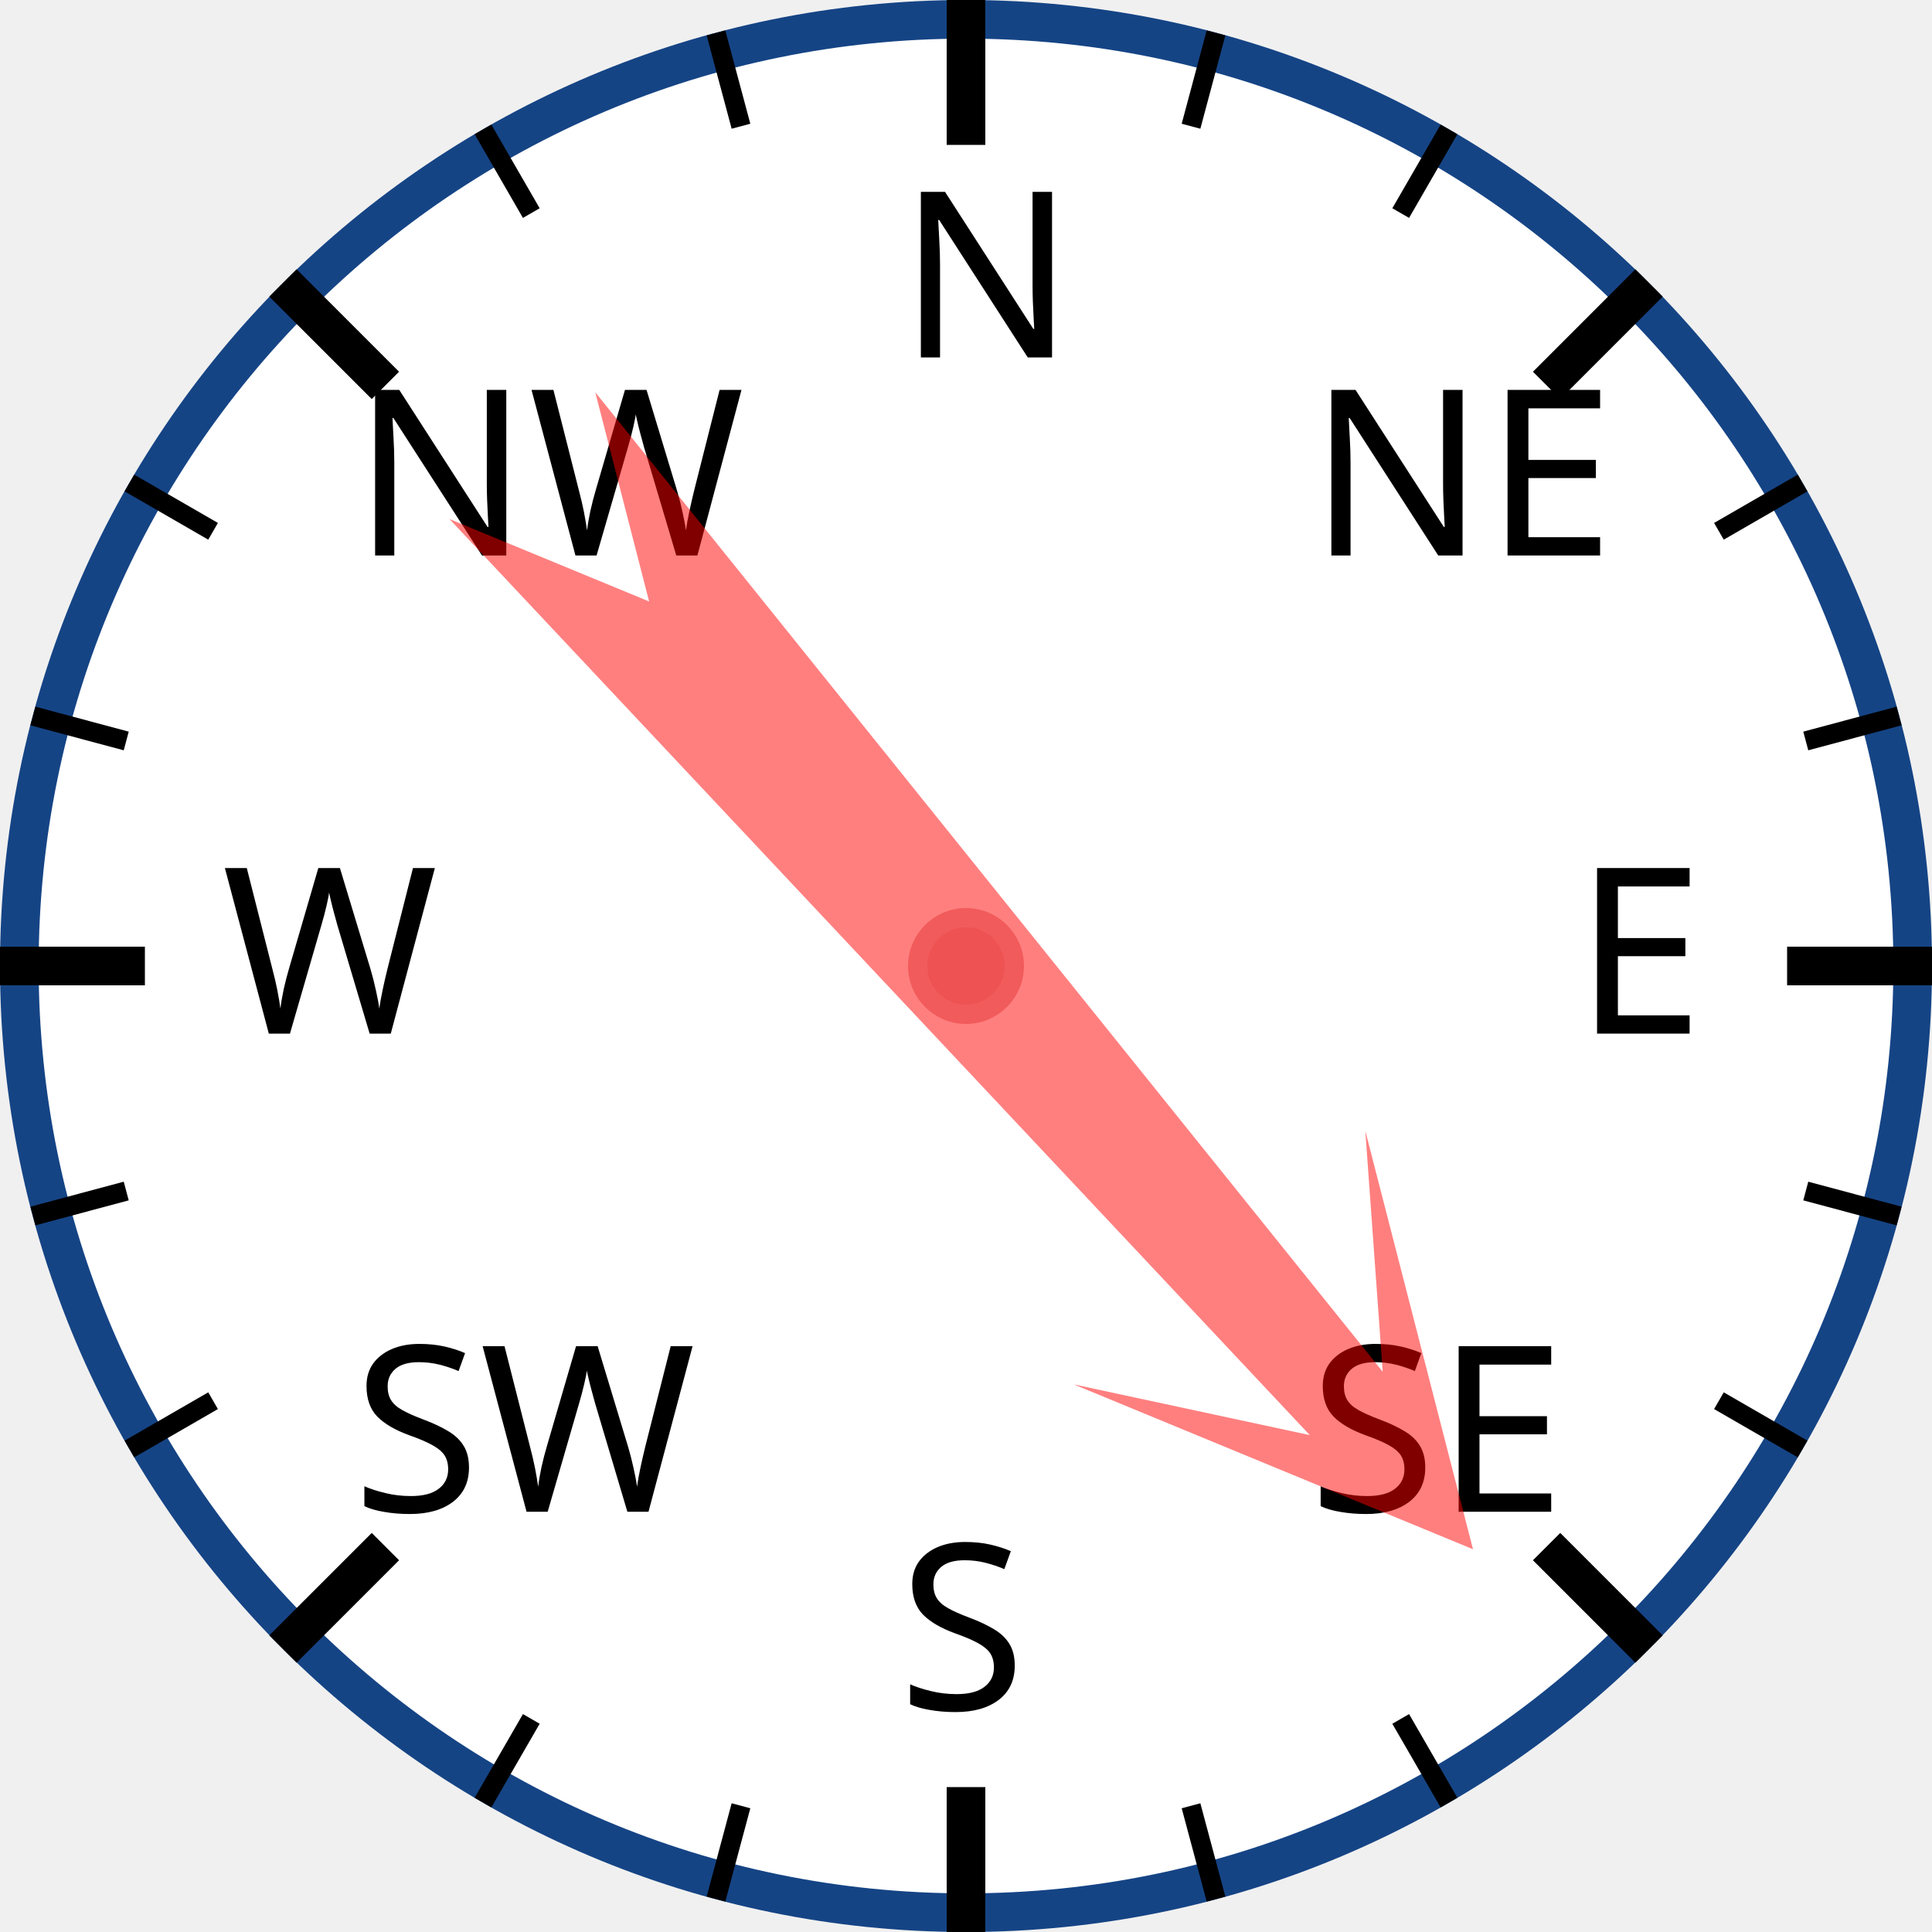
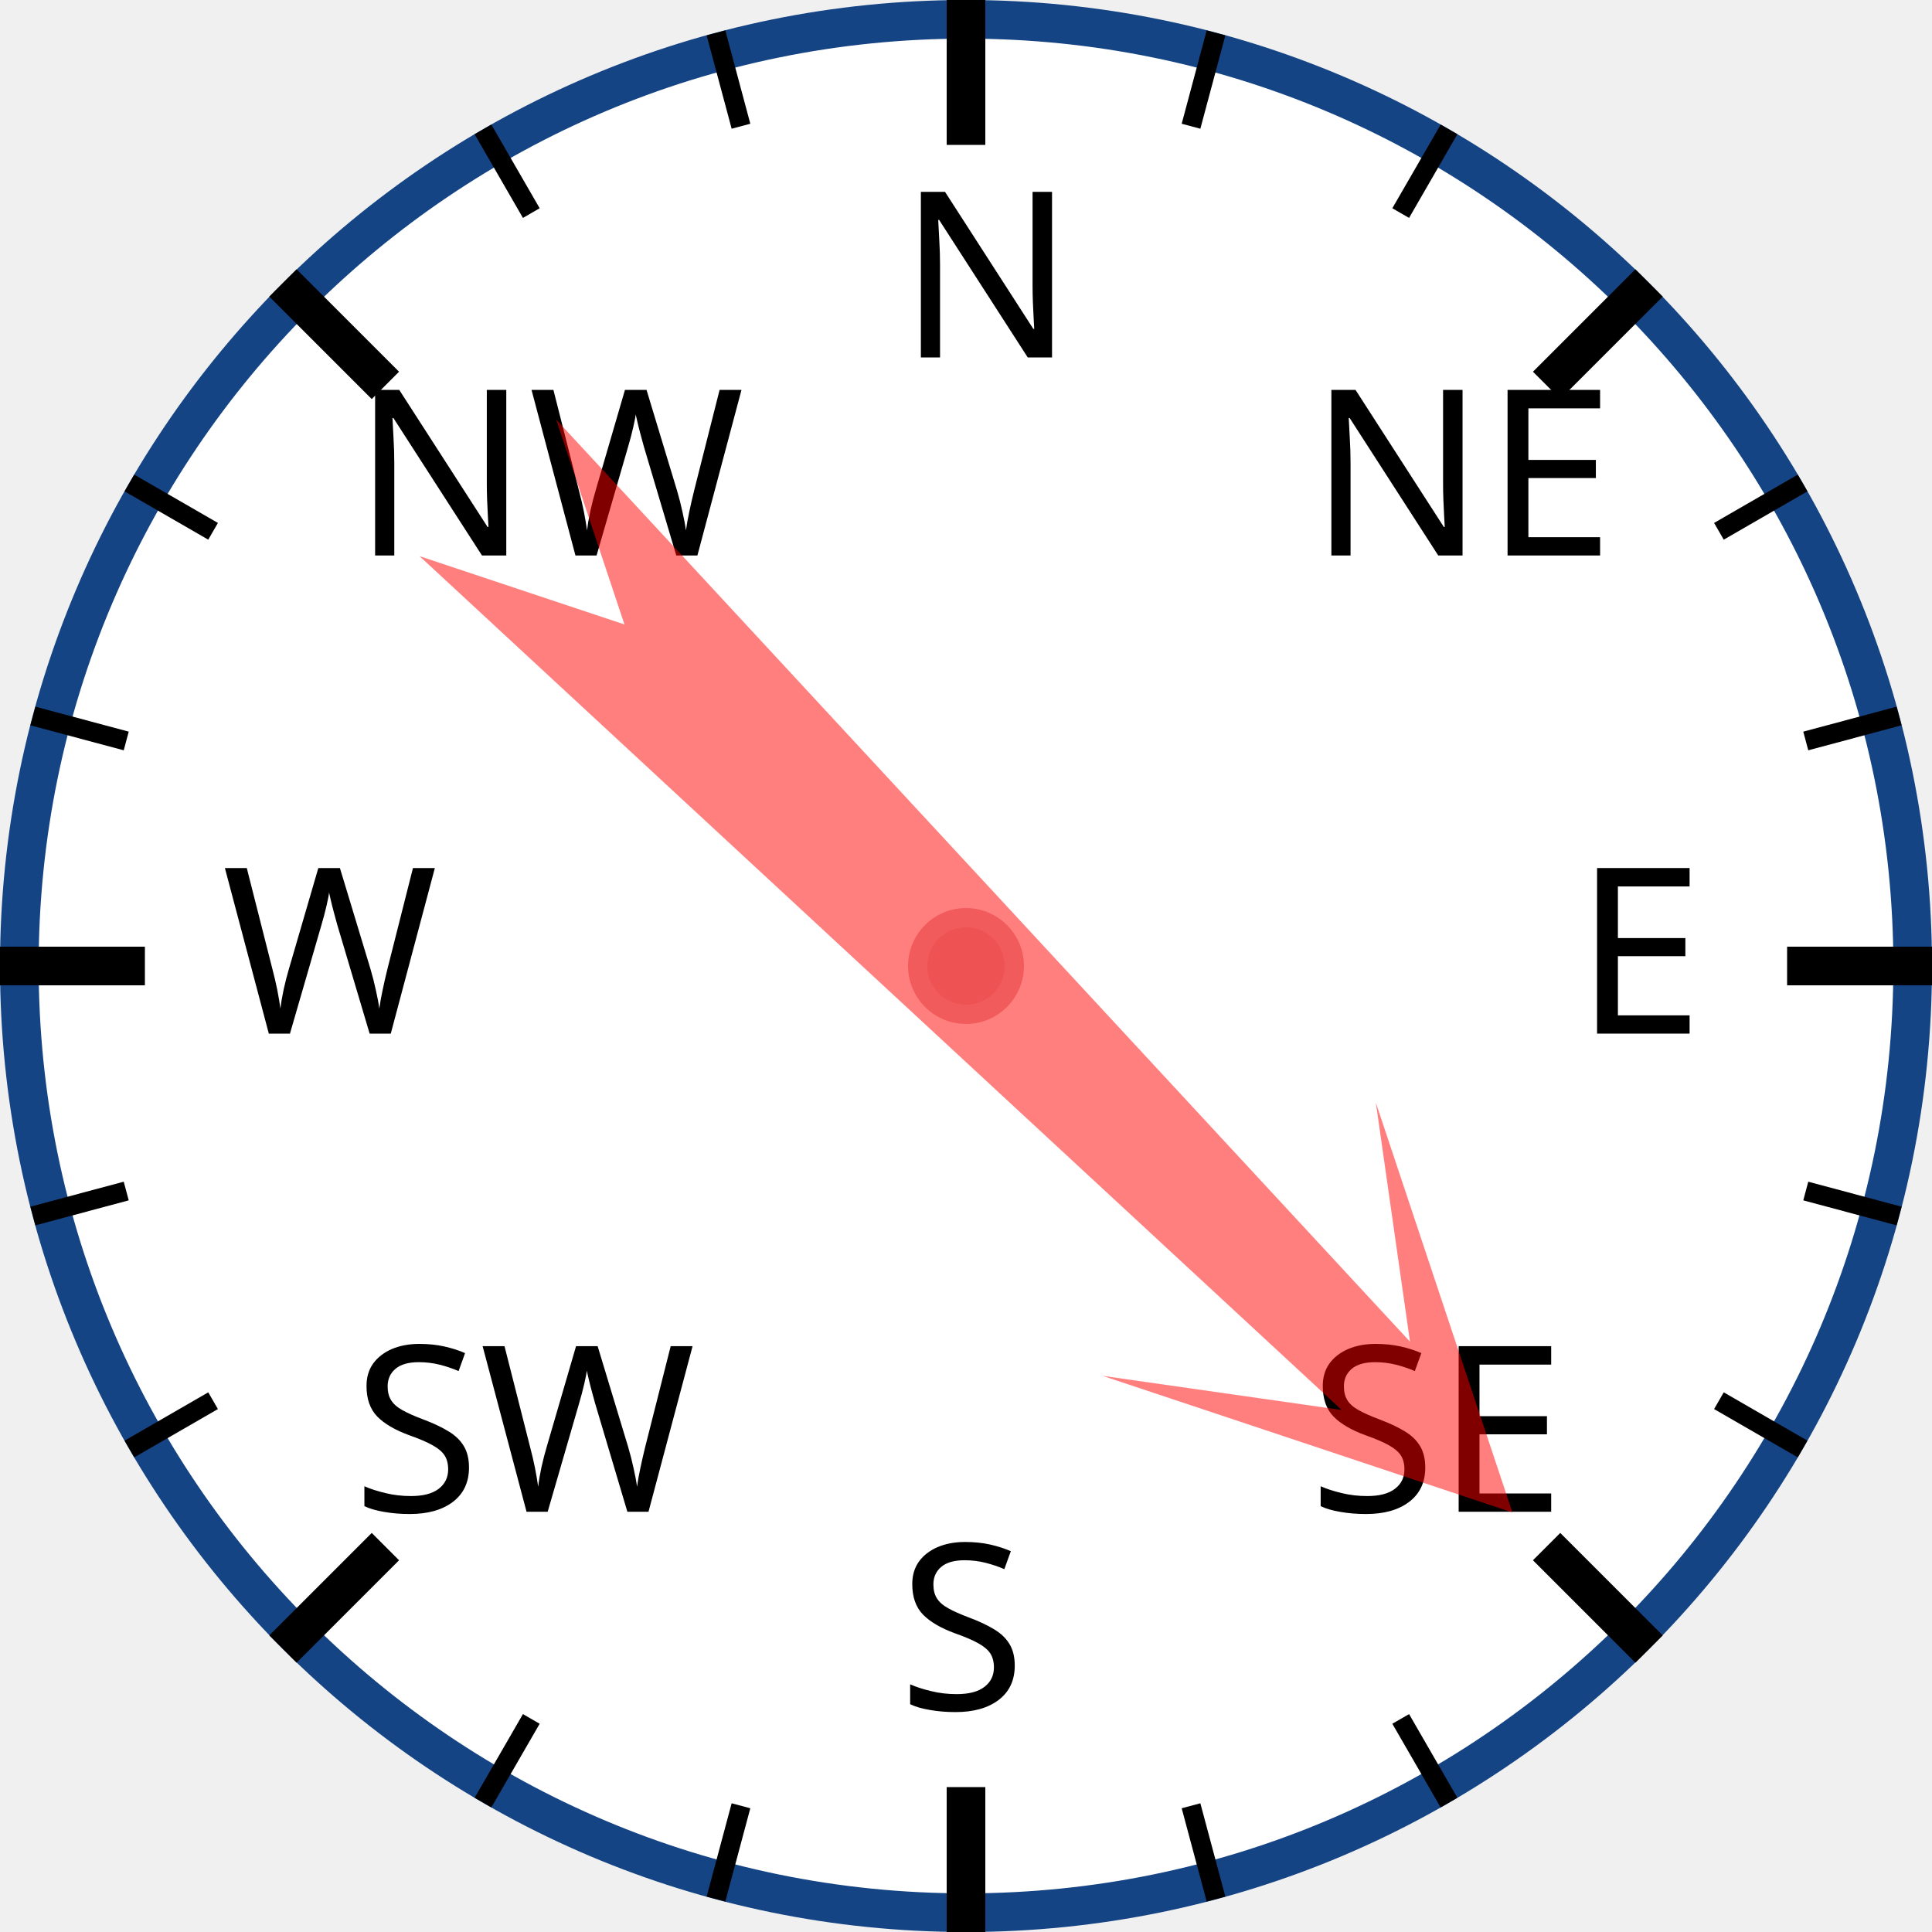
<svg xmlns="http://www.w3.org/2000/svg" width="120px" height="120px" viewBox="0 0 200 200">
  <circle cx="100" cy="100" r="98" style="fill: white; stroke: #154485; stroke-width: 4;" />
  <text x="93.0" y="37.0" style="font-family: sans-serif; font-size: 18pt;">N</text>
  <line x1="100.0" y1="0.0" x2="100.0" y2="15.0" style="stroke: black; stroke-width: 4;" />
  <line x1="74.118" y1="3.407" x2="76.706" y2="13.067" style="stroke: black; stroke-width: 2;" />
  <line x1="50" y1="13.397" x2="55" y2="22.058" style="stroke: black; stroke-width: 2;" />
  <text x="36.503" y="57.503" style="font-family: sans-serif; font-size: 18pt;">NW</text>
  <line x1="29.289" y1="29.289" x2="39.896" y2="39.896" style="stroke: black; stroke-width: 4;" />
  <line x1="13.397" y1="50" x2="22.058" y2="55" style="stroke: black; stroke-width: 2;" />
  <line x1="3.407" y1="74.118" x2="13.067" y2="76.706" style="stroke: black; stroke-width: 2;" />
  <text x="23.0" y="107.0" style="font-family: sans-serif; font-size: 18pt;">W</text>
  <line x1="0.0" y1="100.0" x2="15.0" y2="100.0" style="stroke: black; stroke-width: 4;" />
  <line x1="3.407" y1="125.882" x2="13.067" y2="123.294" style="stroke: black; stroke-width: 2;" />
  <line x1="13.397" y1="150" x2="22.058" y2="145" style="stroke: black; stroke-width: 2;" />
  <text x="36.503" y="156.497" style="font-family: sans-serif; font-size: 18pt;">SW</text>
  <line x1="29.289" y1="170.711" x2="39.896" y2="160.104" style="stroke: black; stroke-width: 4;" />
  <line x1="50" y1="186.603" x2="55" y2="177.942" style="stroke: black; stroke-width: 2;" />
  <line x1="74.118" y1="196.593" x2="76.706" y2="186.933" style="stroke: black; stroke-width: 2;" />
  <text x="93" y="177.0" style="font-family: sans-serif; font-size: 18pt;">S</text>
  <line x1="100" y1="200.0" x2="100" y2="185.0" style="stroke: black; stroke-width: 4;" />
  <line x1="125.882" y1="196.593" x2="123.294" y2="186.933" style="stroke: black; stroke-width: 2;" />
  <line x1="150.0" y1="186.603" x2="145.0" y2="177.942" style="stroke: black; stroke-width: 2;" />
  <text x="135.497" y="156.497" style="font-family: sans-serif; font-size: 18pt;">SE</text>
  <line x1="170.711" y1="170.711" x2="160.104" y2="160.104" style="stroke: black; stroke-width: 4;" />
  <line x1="186.603" y1="150" x2="177.942" y2="145" style="stroke: black; stroke-width: 2;" />
  <line x1="196.593" y1="125.882" x2="186.933" y2="123.294" style="stroke: black; stroke-width: 2;" />
  <text x="163.0" y="107" style="font-family: sans-serif; font-size: 18pt;">E</text>
  <line x1="200.0" y1="100" x2="185.0" y2="100" style="stroke: black; stroke-width: 4;" />
  <line x1="196.593" y1="74.118" x2="186.933" y2="76.706" style="stroke: black; stroke-width: 2;" />
  <line x1="186.603" y1="50" x2="177.942" y2="55" style="stroke: black; stroke-width: 2;" />
  <text x="135.497" y="57.503" style="font-family: sans-serif; font-size: 18pt;">NE</text>
  <line x1="170.711" y1="29.289" x2="160.104" y2="39.896" style="stroke: black; stroke-width: 4;" />
  <line x1="150" y1="13.397" x2="145" y2="22.058" style="stroke: black; stroke-width: 2;" />
  <line x1="125.882" y1="3.407" x2="123.294" y2="13.067" style="stroke: black; stroke-width: 2;" />
-   <polygon points="100 20 120 60 105 40 110 170 100 150 90 170 95 40 80 60" style="fill: red; fill-opacity: 0.5;" transform="rotate(139,100,100)" />
+   <polygon points="100 20 120 60 105 40 110 170 100 150 90 170 95 40 80 60" style="fill: red; fill-opacity: 0.5;" transform="rotate(135,100,100)" />
  <circle cx="100" cy="100" r="5" style="fill: #EE5252; stroke: #F25B5B; stroke-width: 2;" />
</svg>
